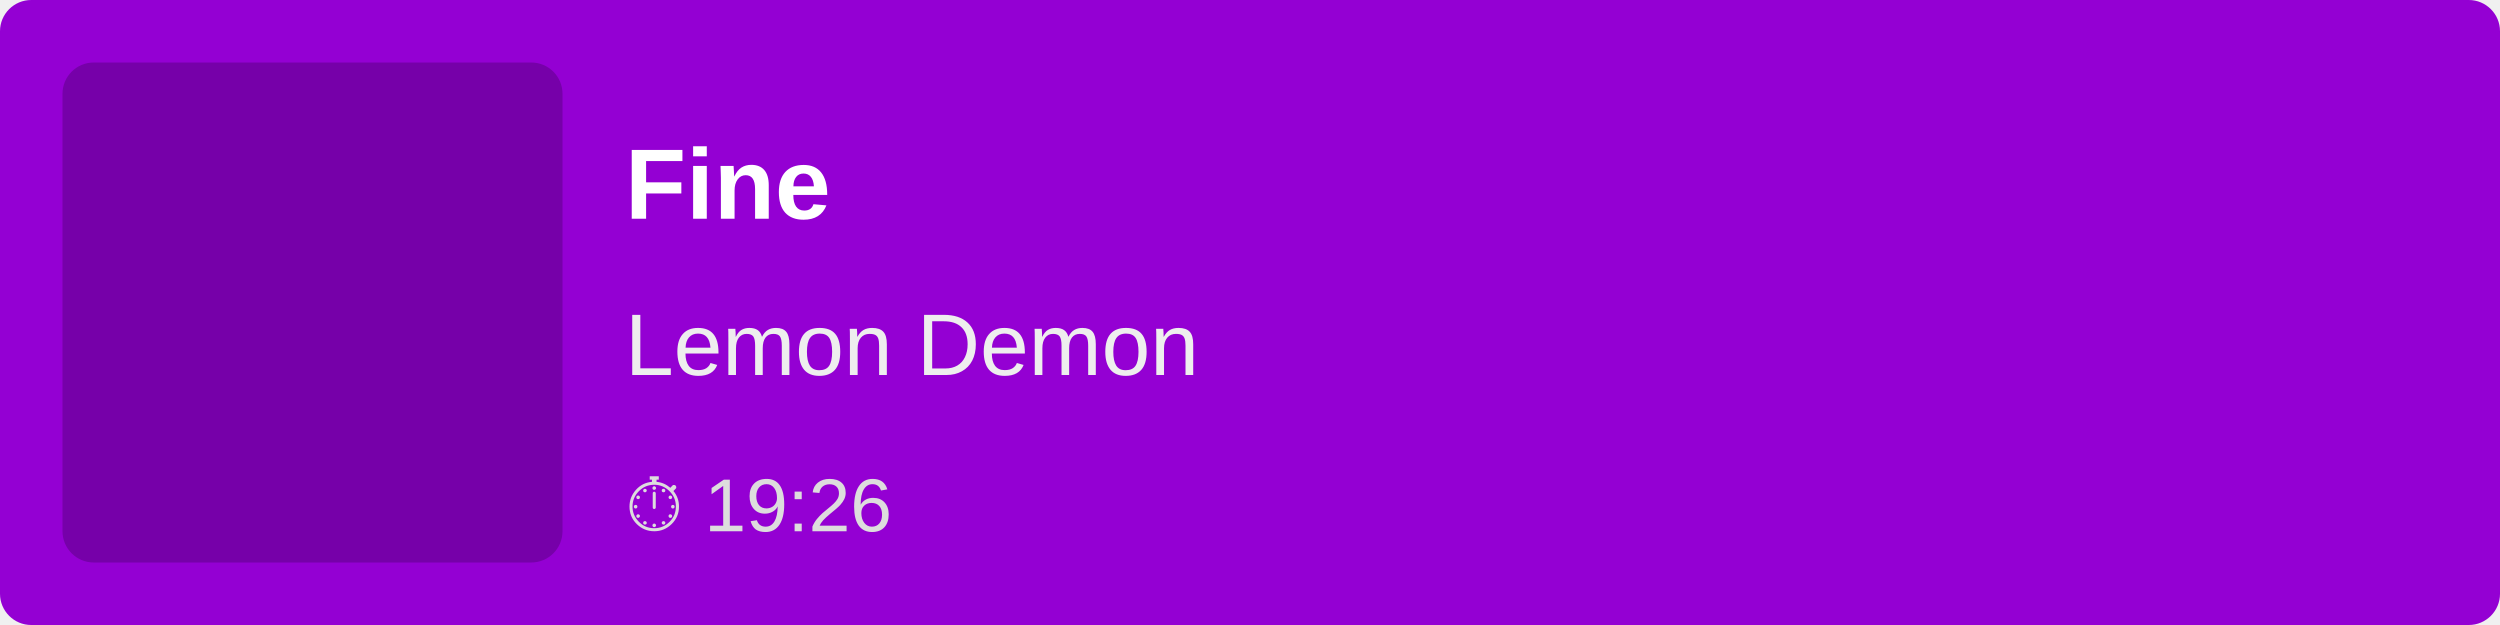
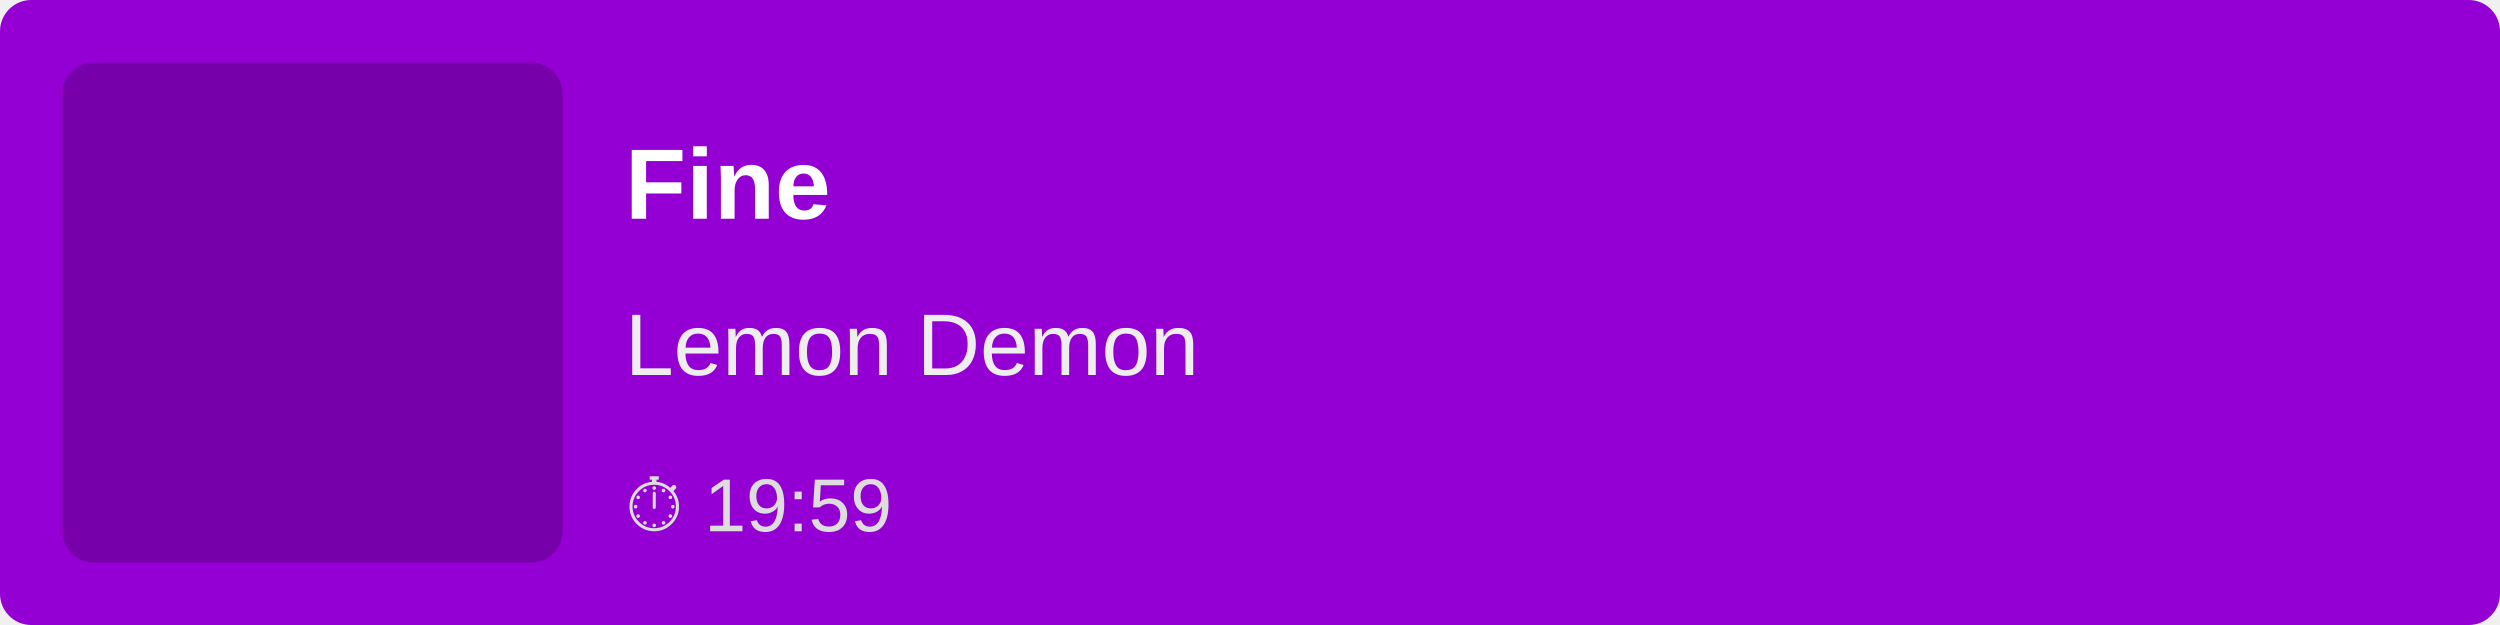
<svg xmlns="http://www.w3.org/2000/svg" width="400" height="100">
  <rect width="100%" height="100%" fill="#9400D3" rx="5" />
  <rect x="10" y="10" width="80" height="80" fill="rgba(0,0,0,0.2)" rx="5" />
  <text x="100" y="35" font-family="Arial, sans-serif" font-size="16" fill="white" font-weight="bold">
        Fine
    </text>
  <text x="100" y="60" font-family="Arial, sans-serif" font-size="14" fill="#EEE">
        Lemon Demon
    </text>
  <text x="100" y="85" font-family="Arial, sans-serif" font-size="12" fill="#DDD">
-         ⏱ 19:26
+         ⏱ 19:59
    </text>
</svg>
